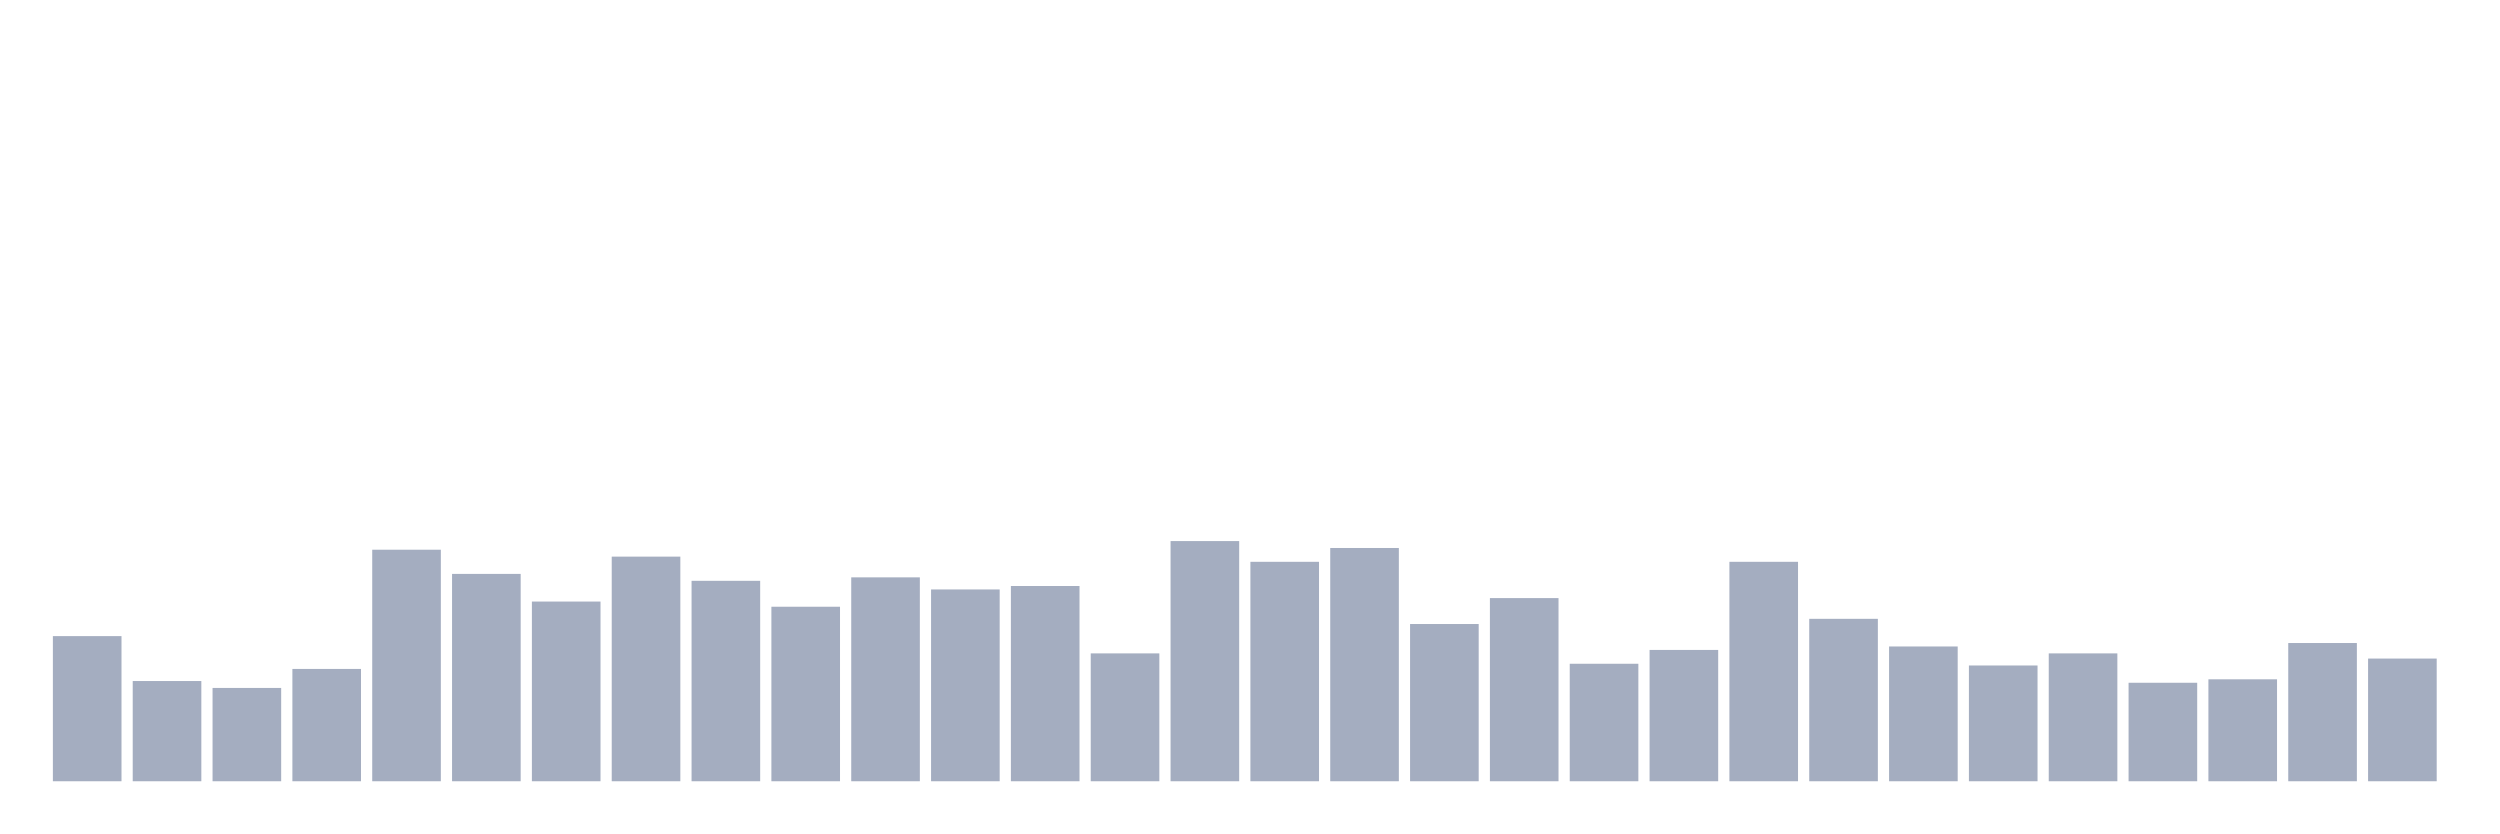
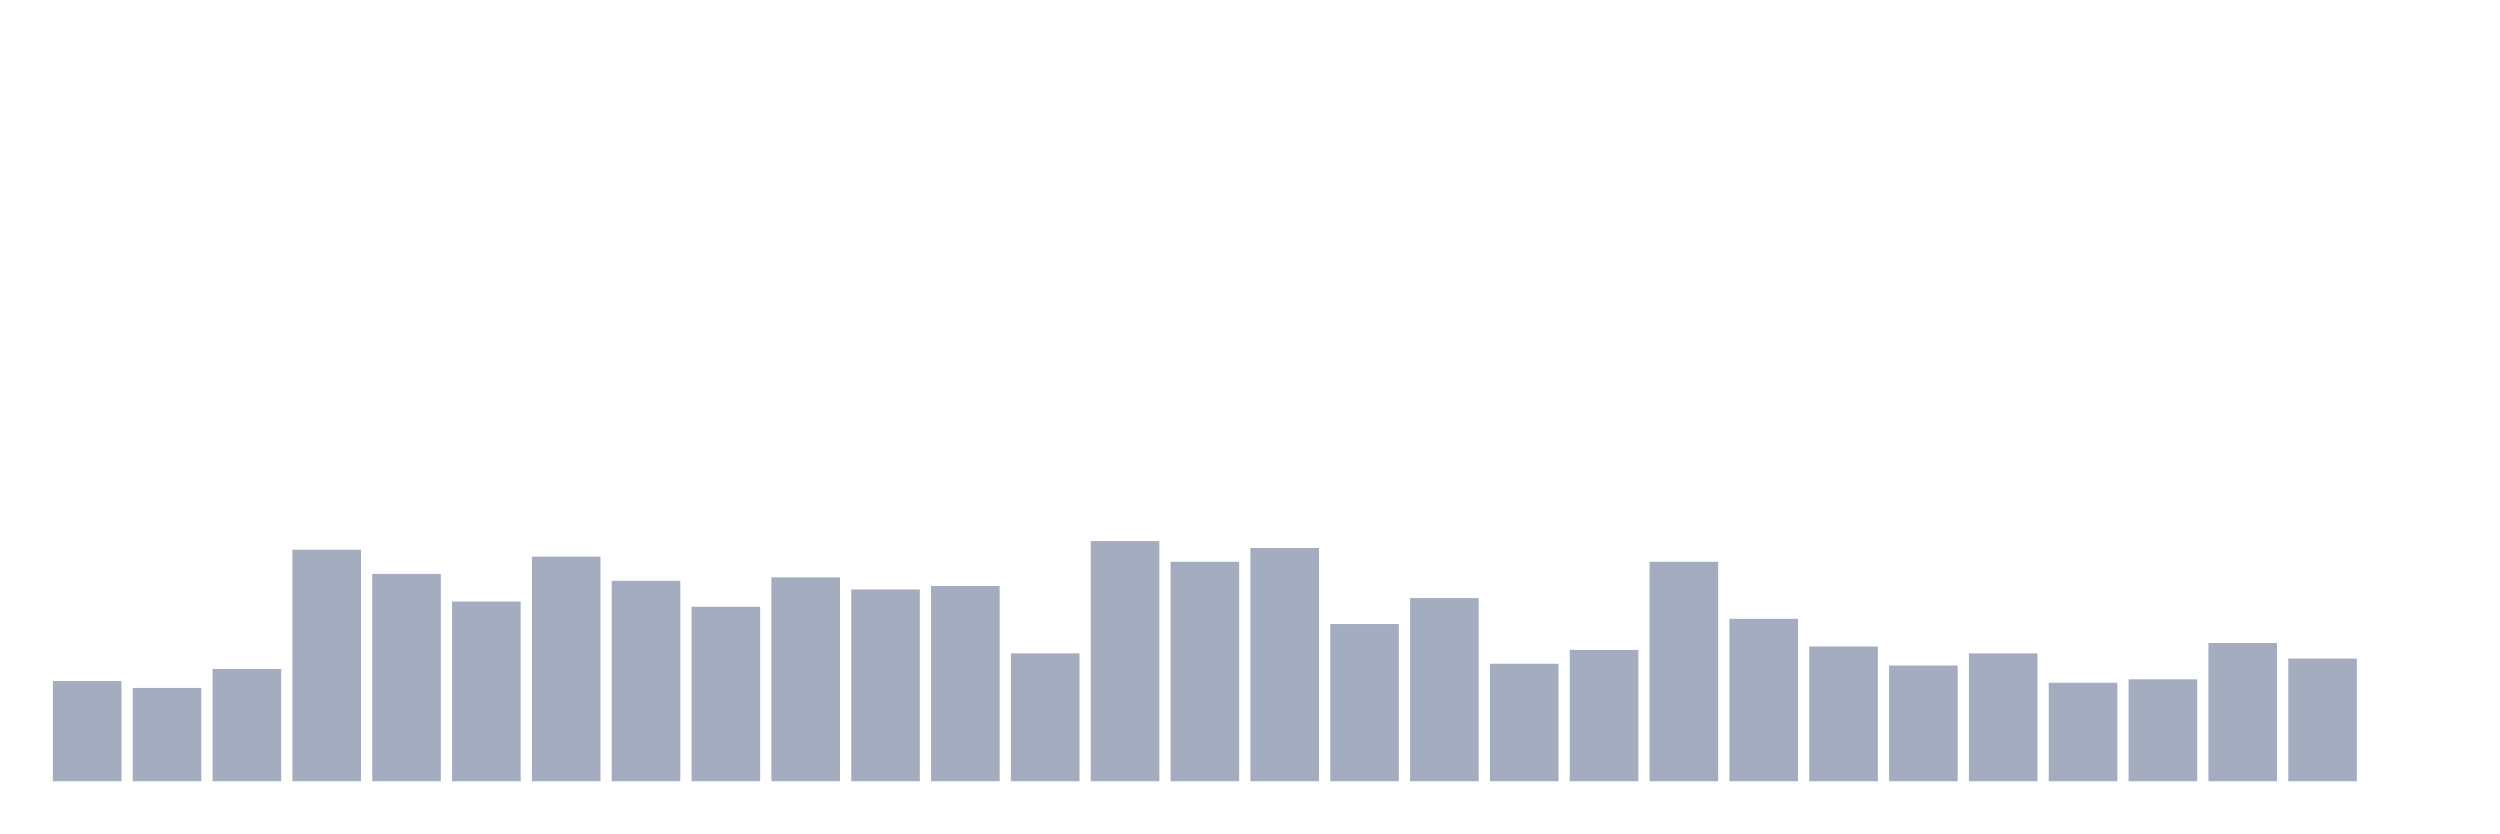
<svg xmlns="http://www.w3.org/2000/svg" viewBox="0 0 480 160">
  <g transform="translate(10,10)">
-     <rect class="bar" x="0.153" width="13.175" y="112.133" height="27.867" fill="rgb(164,173,192)" />
-     <rect class="bar" x="15.482" width="13.175" y="120.758" height="19.242" fill="rgb(164,173,192)" />
-     <rect class="bar" x="30.81" width="13.175" y="122.085" height="17.915" fill="rgb(164,173,192)" />
-     <rect class="bar" x="46.138" width="13.175" y="118.436" height="21.564" fill="rgb(164,173,192)" />
-     <rect class="bar" x="61.466" width="13.175" y="95.545" height="44.455" fill="rgb(164,173,192)" />
-     <rect class="bar" x="76.794" width="13.175" y="100.19" height="39.81" fill="rgb(164,173,192)" />
-     <rect class="bar" x="92.123" width="13.175" y="105.498" height="34.502" fill="rgb(164,173,192)" />
-     <rect class="bar" x="107.451" width="13.175" y="96.872" height="43.128" fill="rgb(164,173,192)" />
-     <rect class="bar" x="122.779" width="13.175" y="101.517" height="38.483" fill="rgb(164,173,192)" />
-     <rect class="bar" x="138.107" width="13.175" y="106.493" height="33.507" fill="rgb(164,173,192)" />
-     <rect class="bar" x="153.436" width="13.175" y="100.853" height="39.147" fill="rgb(164,173,192)" />
-     <rect class="bar" x="168.764" width="13.175" y="103.175" height="36.825" fill="rgb(164,173,192)" />
-     <rect class="bar" x="184.092" width="13.175" y="102.512" height="37.488" fill="rgb(164,173,192)" />
-     <rect class="bar" x="199.42" width="13.175" y="115.45" height="24.55" fill="rgb(164,173,192)" />
-     <rect class="bar" x="214.748" width="13.175" y="93.886" height="46.114" fill="rgb(164,173,192)" />
-     <rect class="bar" x="230.077" width="13.175" y="97.867" height="42.133" fill="rgb(164,173,192)" />
-     <rect class="bar" x="245.405" width="13.175" y="95.213" height="44.787" fill="rgb(164,173,192)" />
-     <rect class="bar" x="260.733" width="13.175" y="109.81" height="30.19" fill="rgb(164,173,192)" />
-     <rect class="bar" x="276.061" width="13.175" y="104.834" height="35.166" fill="rgb(164,173,192)" />
-     <rect class="bar" x="291.39" width="13.175" y="117.441" height="22.559" fill="rgb(164,173,192)" />
-     <rect class="bar" x="306.718" width="13.175" y="114.787" height="25.213" fill="rgb(164,173,192)" />
-     <rect class="bar" x="322.046" width="13.175" y="97.867" height="42.133" fill="rgb(164,173,192)" />
-     <rect class="bar" x="337.374" width="13.175" y="108.815" height="31.185" fill="rgb(164,173,192)" />
-     <rect class="bar" x="352.702" width="13.175" y="114.123" height="25.877" fill="rgb(164,173,192)" />
-     <rect class="bar" x="368.031" width="13.175" y="117.773" height="22.227" fill="rgb(164,173,192)" />
-     <rect class="bar" x="383.359" width="13.175" y="115.45" height="24.55" fill="rgb(164,173,192)" />
-     <rect class="bar" x="398.687" width="13.175" y="121.09" height="18.91" fill="rgb(164,173,192)" />
-     <rect class="bar" x="414.015" width="13.175" y="120.427" height="19.573" fill="rgb(164,173,192)" />
-     <rect class="bar" x="429.344" width="13.175" y="113.46" height="26.54" fill="rgb(164,173,192)" />
-     <rect class="bar" x="444.672" width="13.175" y="116.445" height="23.555" fill="rgb(164,173,192)" />
+     <rect class="bar" x="0.153" width="13.175" y="120.758" height="19.242" fill="rgb(164,173,192)" />
+     <rect class="bar" x="15.482" width="13.175" y="122.085" height="17.915" fill="rgb(164,173,192)" />
+     <rect class="bar" x="30.81" width="13.175" y="118.436" height="21.564" fill="rgb(164,173,192)" />
+     <rect class="bar" x="46.138" width="13.175" y="95.545" height="44.455" fill="rgb(164,173,192)" />
+     <rect class="bar" x="61.466" width="13.175" y="100.19" height="39.81" fill="rgb(164,173,192)" />
+     <rect class="bar" x="76.794" width="13.175" y="105.498" height="34.502" fill="rgb(164,173,192)" />
+     <rect class="bar" x="92.123" width="13.175" y="96.872" height="43.128" fill="rgb(164,173,192)" />
+     <rect class="bar" x="107.451" width="13.175" y="101.517" height="38.483" fill="rgb(164,173,192)" />
+     <rect class="bar" x="122.779" width="13.175" y="106.493" height="33.507" fill="rgb(164,173,192)" />
+     <rect class="bar" x="138.107" width="13.175" y="100.853" height="39.147" fill="rgb(164,173,192)" />
+     <rect class="bar" x="153.436" width="13.175" y="103.175" height="36.825" fill="rgb(164,173,192)" />
+     <rect class="bar" x="168.764" width="13.175" y="102.512" height="37.488" fill="rgb(164,173,192)" />
+     <rect class="bar" x="184.092" width="13.175" y="115.45" height="24.55" fill="rgb(164,173,192)" />
+     <rect class="bar" x="199.42" width="13.175" y="93.886" height="46.114" fill="rgb(164,173,192)" />
+     <rect class="bar" x="214.748" width="13.175" y="97.867" height="42.133" fill="rgb(164,173,192)" />
+     <rect class="bar" x="230.077" width="13.175" y="95.213" height="44.787" fill="rgb(164,173,192)" />
+     <rect class="bar" x="245.405" width="13.175" y="109.81" height="30.19" fill="rgb(164,173,192)" />
+     <rect class="bar" x="260.733" width="13.175" y="104.834" height="35.166" fill="rgb(164,173,192)" />
+     <rect class="bar" x="276.061" width="13.175" y="117.441" height="22.559" fill="rgb(164,173,192)" />
+     <rect class="bar" x="291.39" width="13.175" y="114.787" height="25.213" fill="rgb(164,173,192)" />
+     <rect class="bar" x="306.718" width="13.175" y="97.867" height="42.133" fill="rgb(164,173,192)" />
+     <rect class="bar" x="322.046" width="13.175" y="108.815" height="31.185" fill="rgb(164,173,192)" />
+     <rect class="bar" x="337.374" width="13.175" y="114.123" height="25.877" fill="rgb(164,173,192)" />
+     <rect class="bar" x="352.702" width="13.175" y="117.773" height="22.227" fill="rgb(164,173,192)" />
+     <rect class="bar" x="368.031" width="13.175" y="115.45" height="24.55" fill="rgb(164,173,192)" />
+     <rect class="bar" x="383.359" width="13.175" y="121.09" height="18.91" fill="rgb(164,173,192)" />
+     <rect class="bar" x="398.687" width="13.175" y="120.427" height="19.573" fill="rgb(164,173,192)" />
+     <rect class="bar" x="414.015" width="13.175" y="113.46" height="26.54" fill="rgb(164,173,192)" />
+     <rect class="bar" x="429.344" width="13.175" y="116.445" height="23.555" fill="rgb(164,173,192)" />
+     <rect class="bar" x="444.672" width="13.175" y="140" height="0" fill="rgb(164,173,192)" />
  </g>
</svg>
